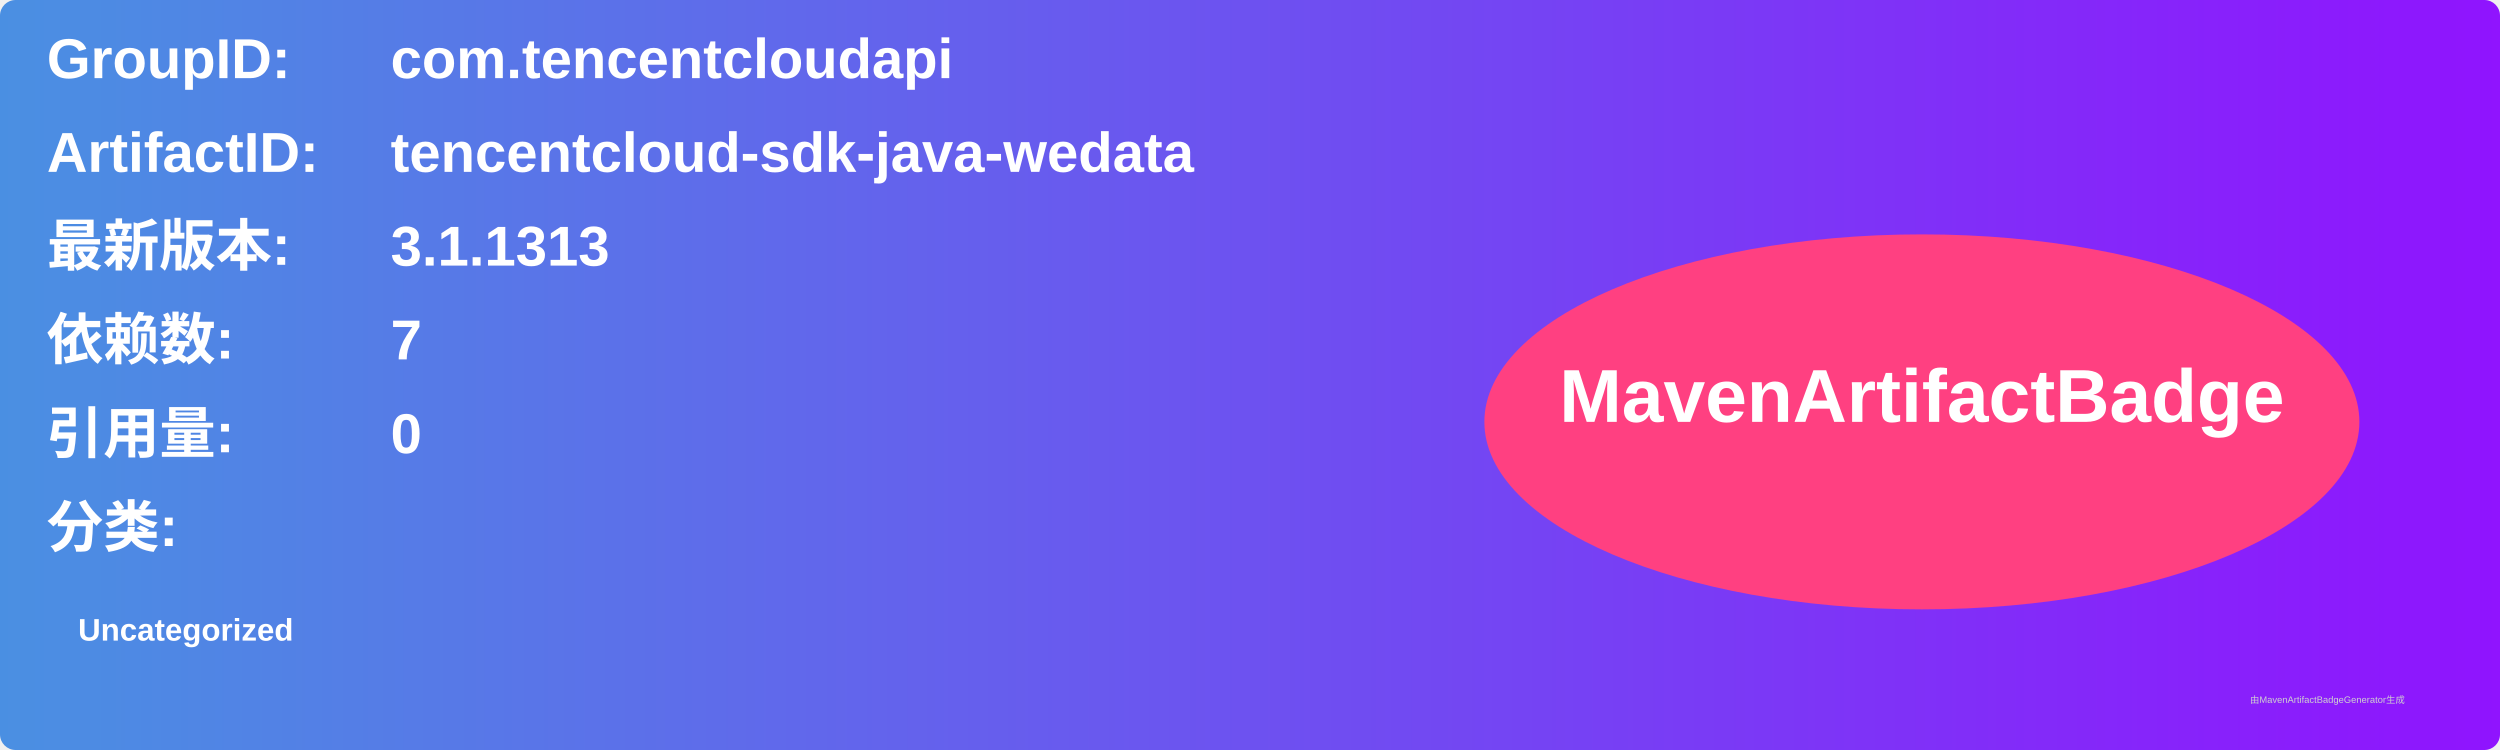
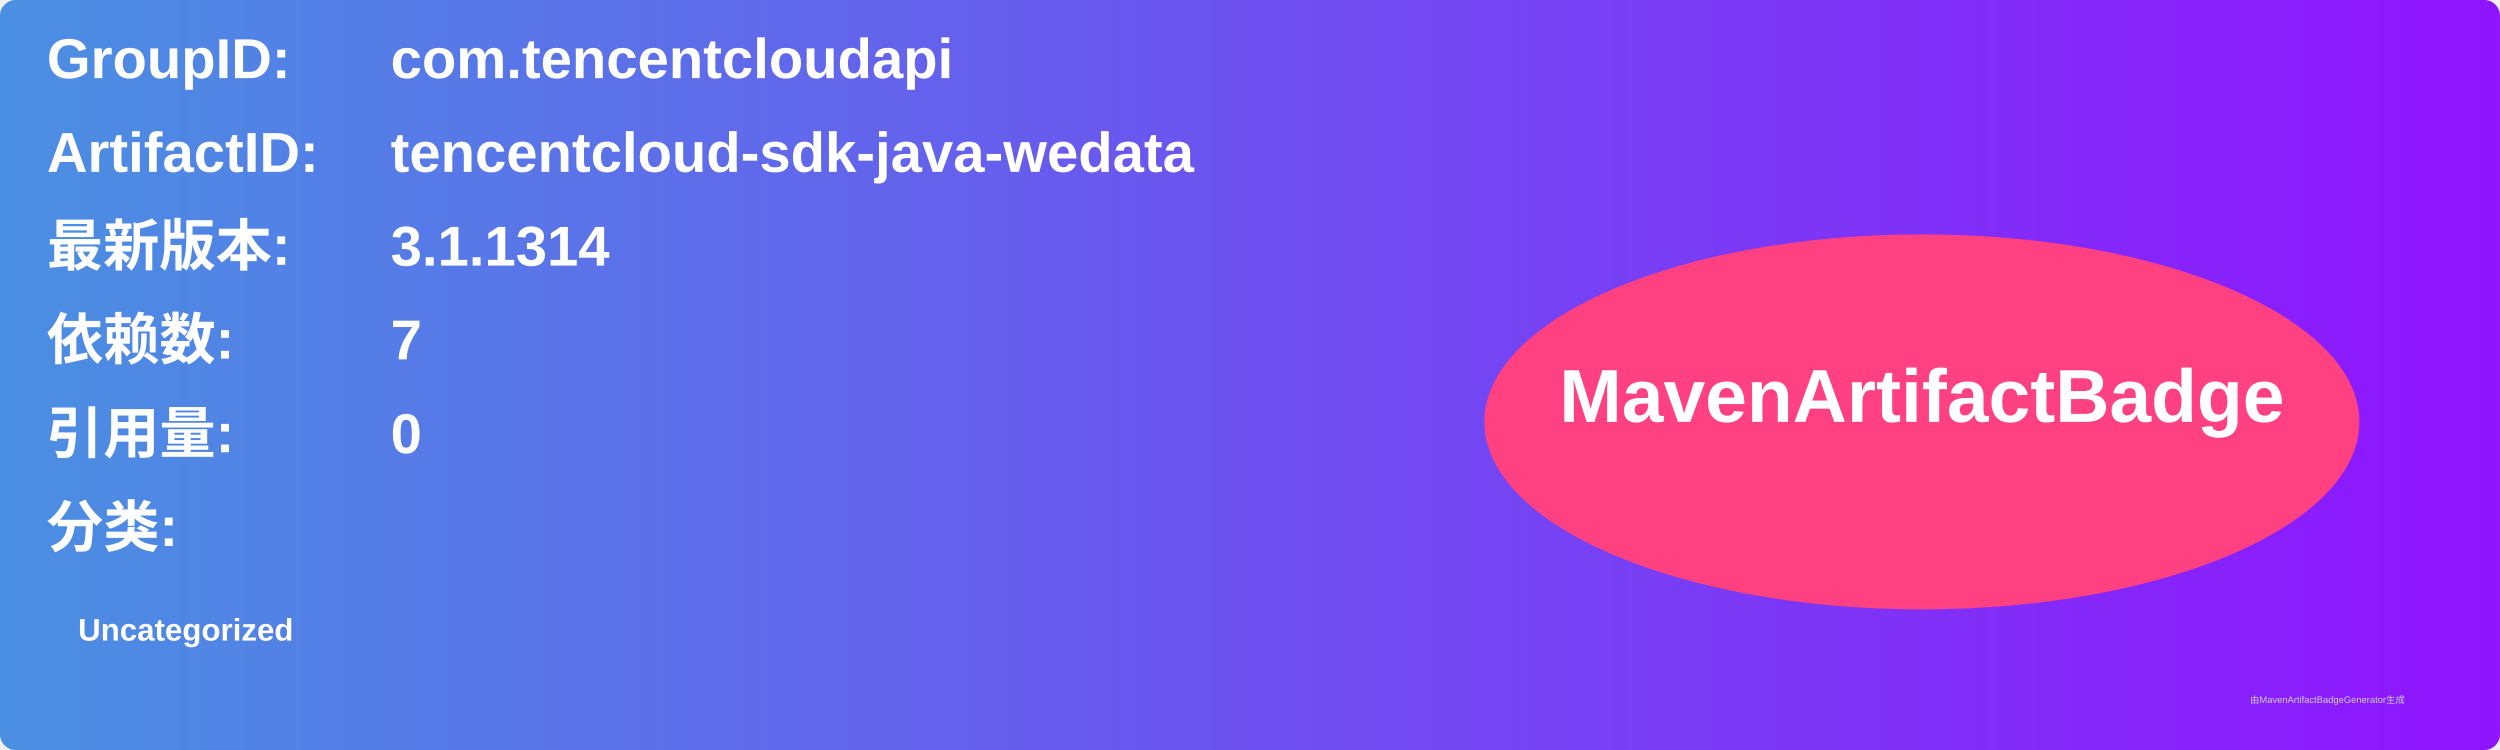
<svg xmlns="http://www.w3.org/2000/svg" width="800" height="240" viewBox="0 0 800 240">
  <linearGradient id="grad" x1="0%" y1="0%" x2="100%" y2="0%">
    <stop offset="0%" stop-color="#4a90e2" />
    <stop offset="100%" stop-color="#9013fe" />
  </linearGradient>
  <rect width="100%" height="100%" rx="5" ry="5" fill="url(#grad)" />
  <g transform="translate(15, 15)">
    <text x="0" y="10" font-family="Arial" font-size="18" fill="white" font-weight="bold" width="260">GroupID:</text>
    <text x="110" y="10" font-family="Arial" font-size="18" fill="white" font-weight="bold" width="460">com.tencentcloudapi</text>
    <text x="0" y="40" font-family="Arial" font-size="18" fill="white" font-weight="bold" width="260">ArtifactID:</text>
    <text x="110" y="40" font-family="Arial" font-size="18" fill="white" font-weight="bold" width="460">tencentcloud-sdk-java-wedata</text>
    <text x="0" y="70" font-family="Arial" font-size="18" fill="white" font-weight="bold">最新版本:</text>
    <text x="110" y="70" font-family="Arial" font-size="18" fill="white" font-weight="bold">
-       <tspan font-weight="bold">3.1.1313</tspan>
+       <tspan font-weight="bold">3.1.1314</tspan>
    </text>
    <text x="0" y="100" font-family="Arial" font-size="18" fill="white" font-weight="bold">依赖数: </text>
    <text x="110" y="100" font-family="Arial" font-size="18" fill="white">
      <tspan font-weight="bold">7</tspan>
    </text>
    <text x="0" y="130" font-family="Arial" font-size="18" fill="white" font-weight="bold">引用量: </text>
    <text x="110" y="130" font-family="Arial" font-size="18" fill="white">
      <tspan font-weight="bold">0</tspan>
    </text>
    <text x="0" y="160" font-family="Arial" font-size="18" fill="white" font-weight="bold">分类:</text>
    <text x="10" y="190" font-family="Arial" font-size="10" fill="white">
      <tspan font-weight="bold">Uncategorized</tspan>
    </text>
    <ellipse cx="600" cy="120" rx="140" ry="60" fill="#ff4081" />
    <text x="600" y="120" text-anchor="middle" font-family="Arial" font-size="24" fill="white" font-weight="bold">MavenArtifactBadge</text>
  </g>
  <text x="720" y="225" font-family="Arial" font-size="3" fill="#d0d0d0">由MavenArtifactBadgeGenerator生成</text>
</svg>
